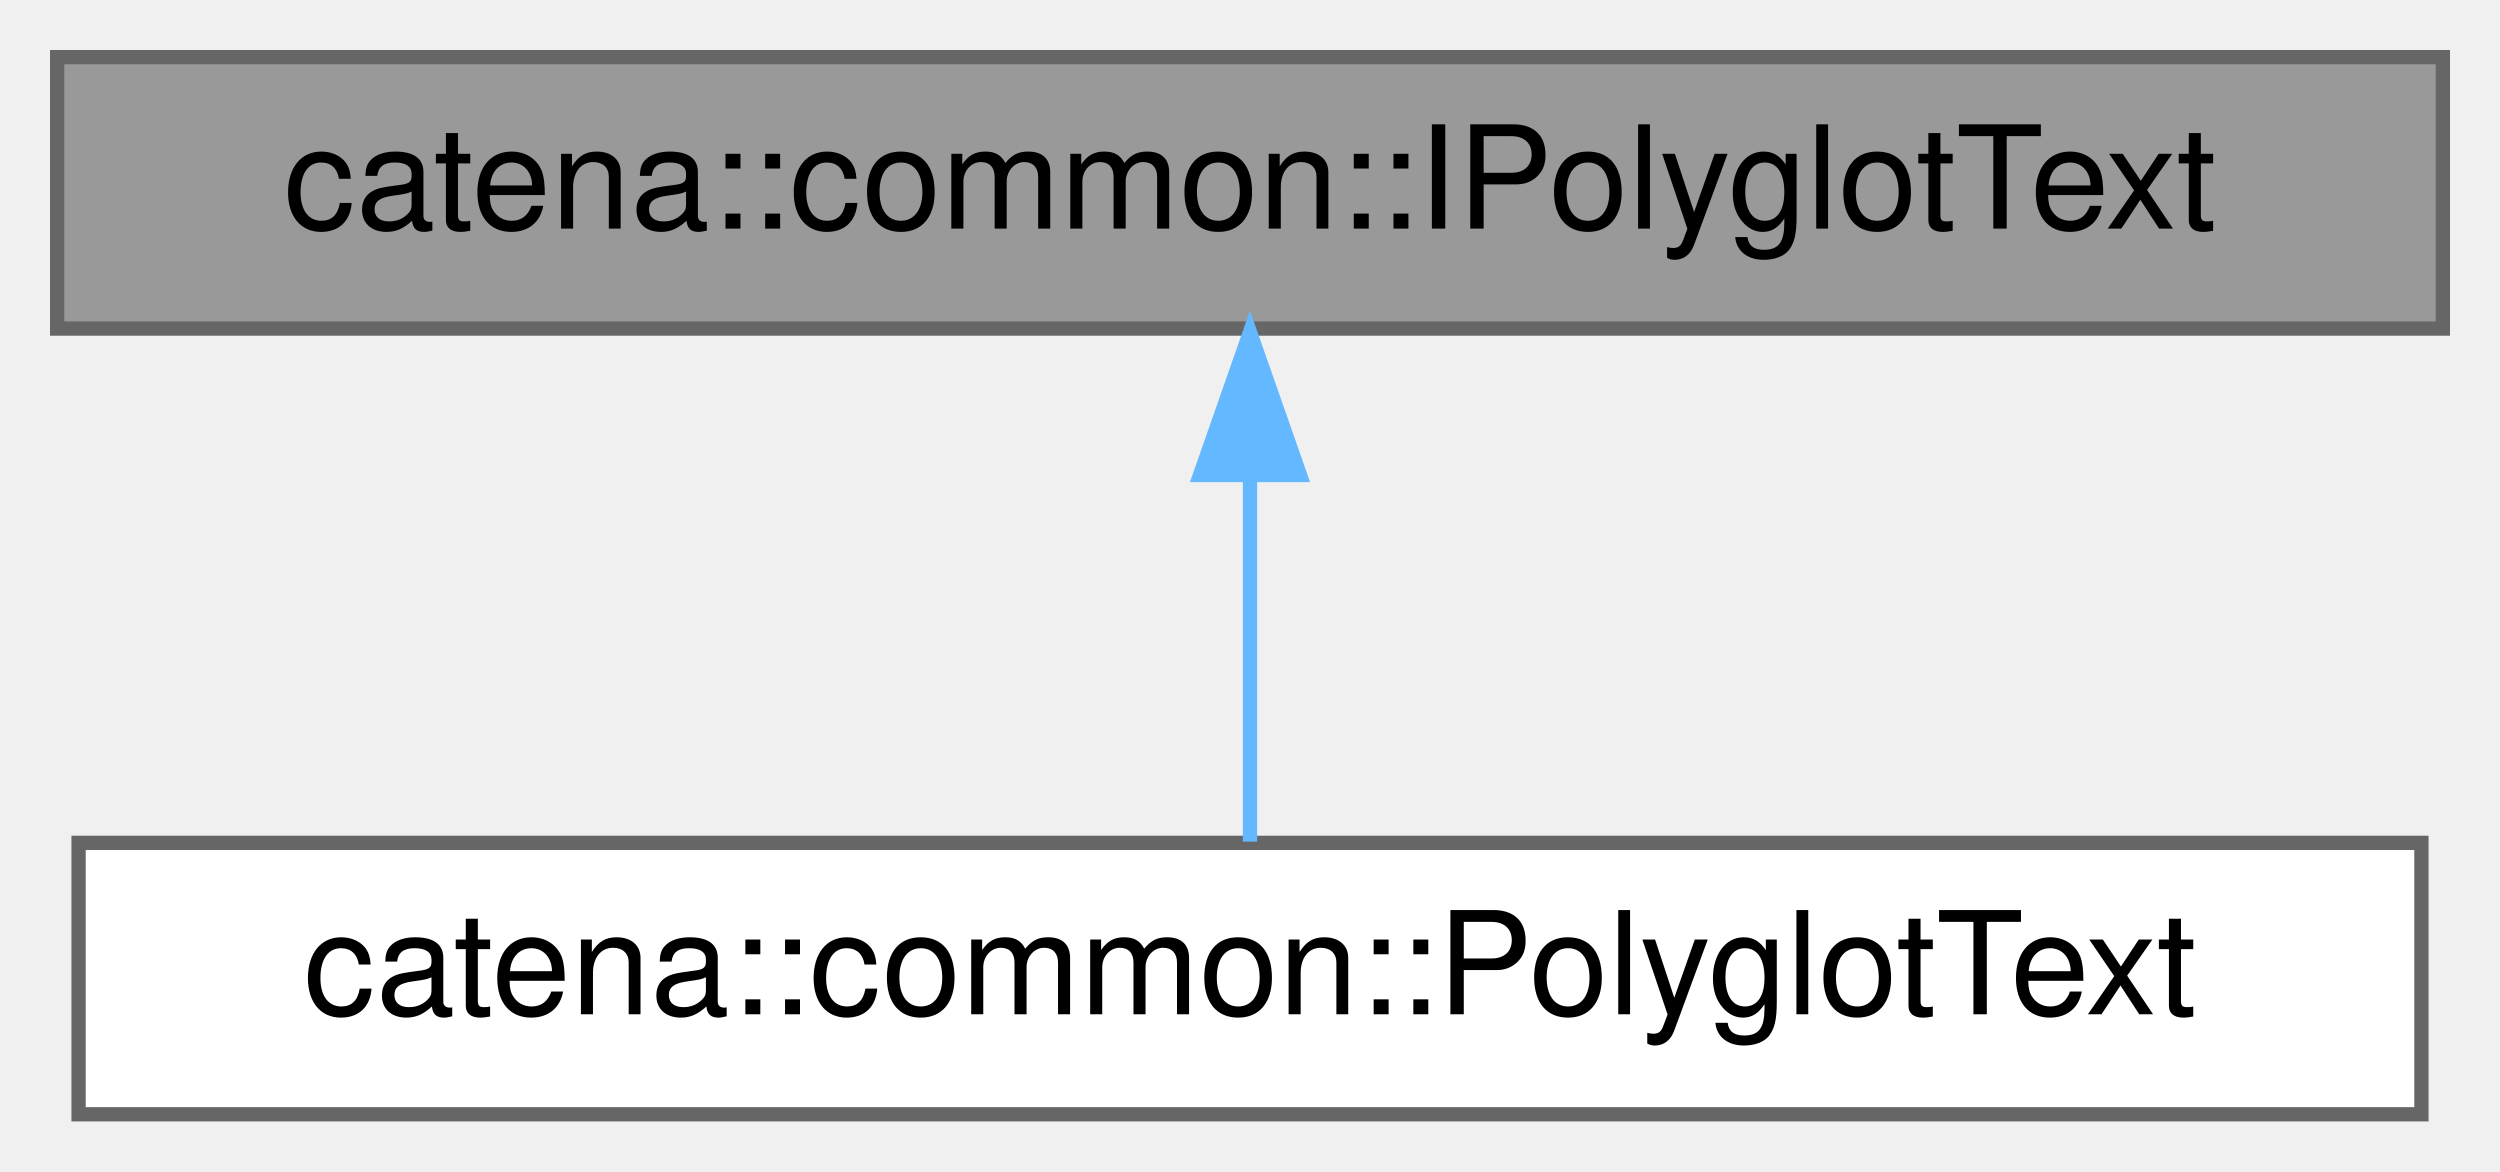
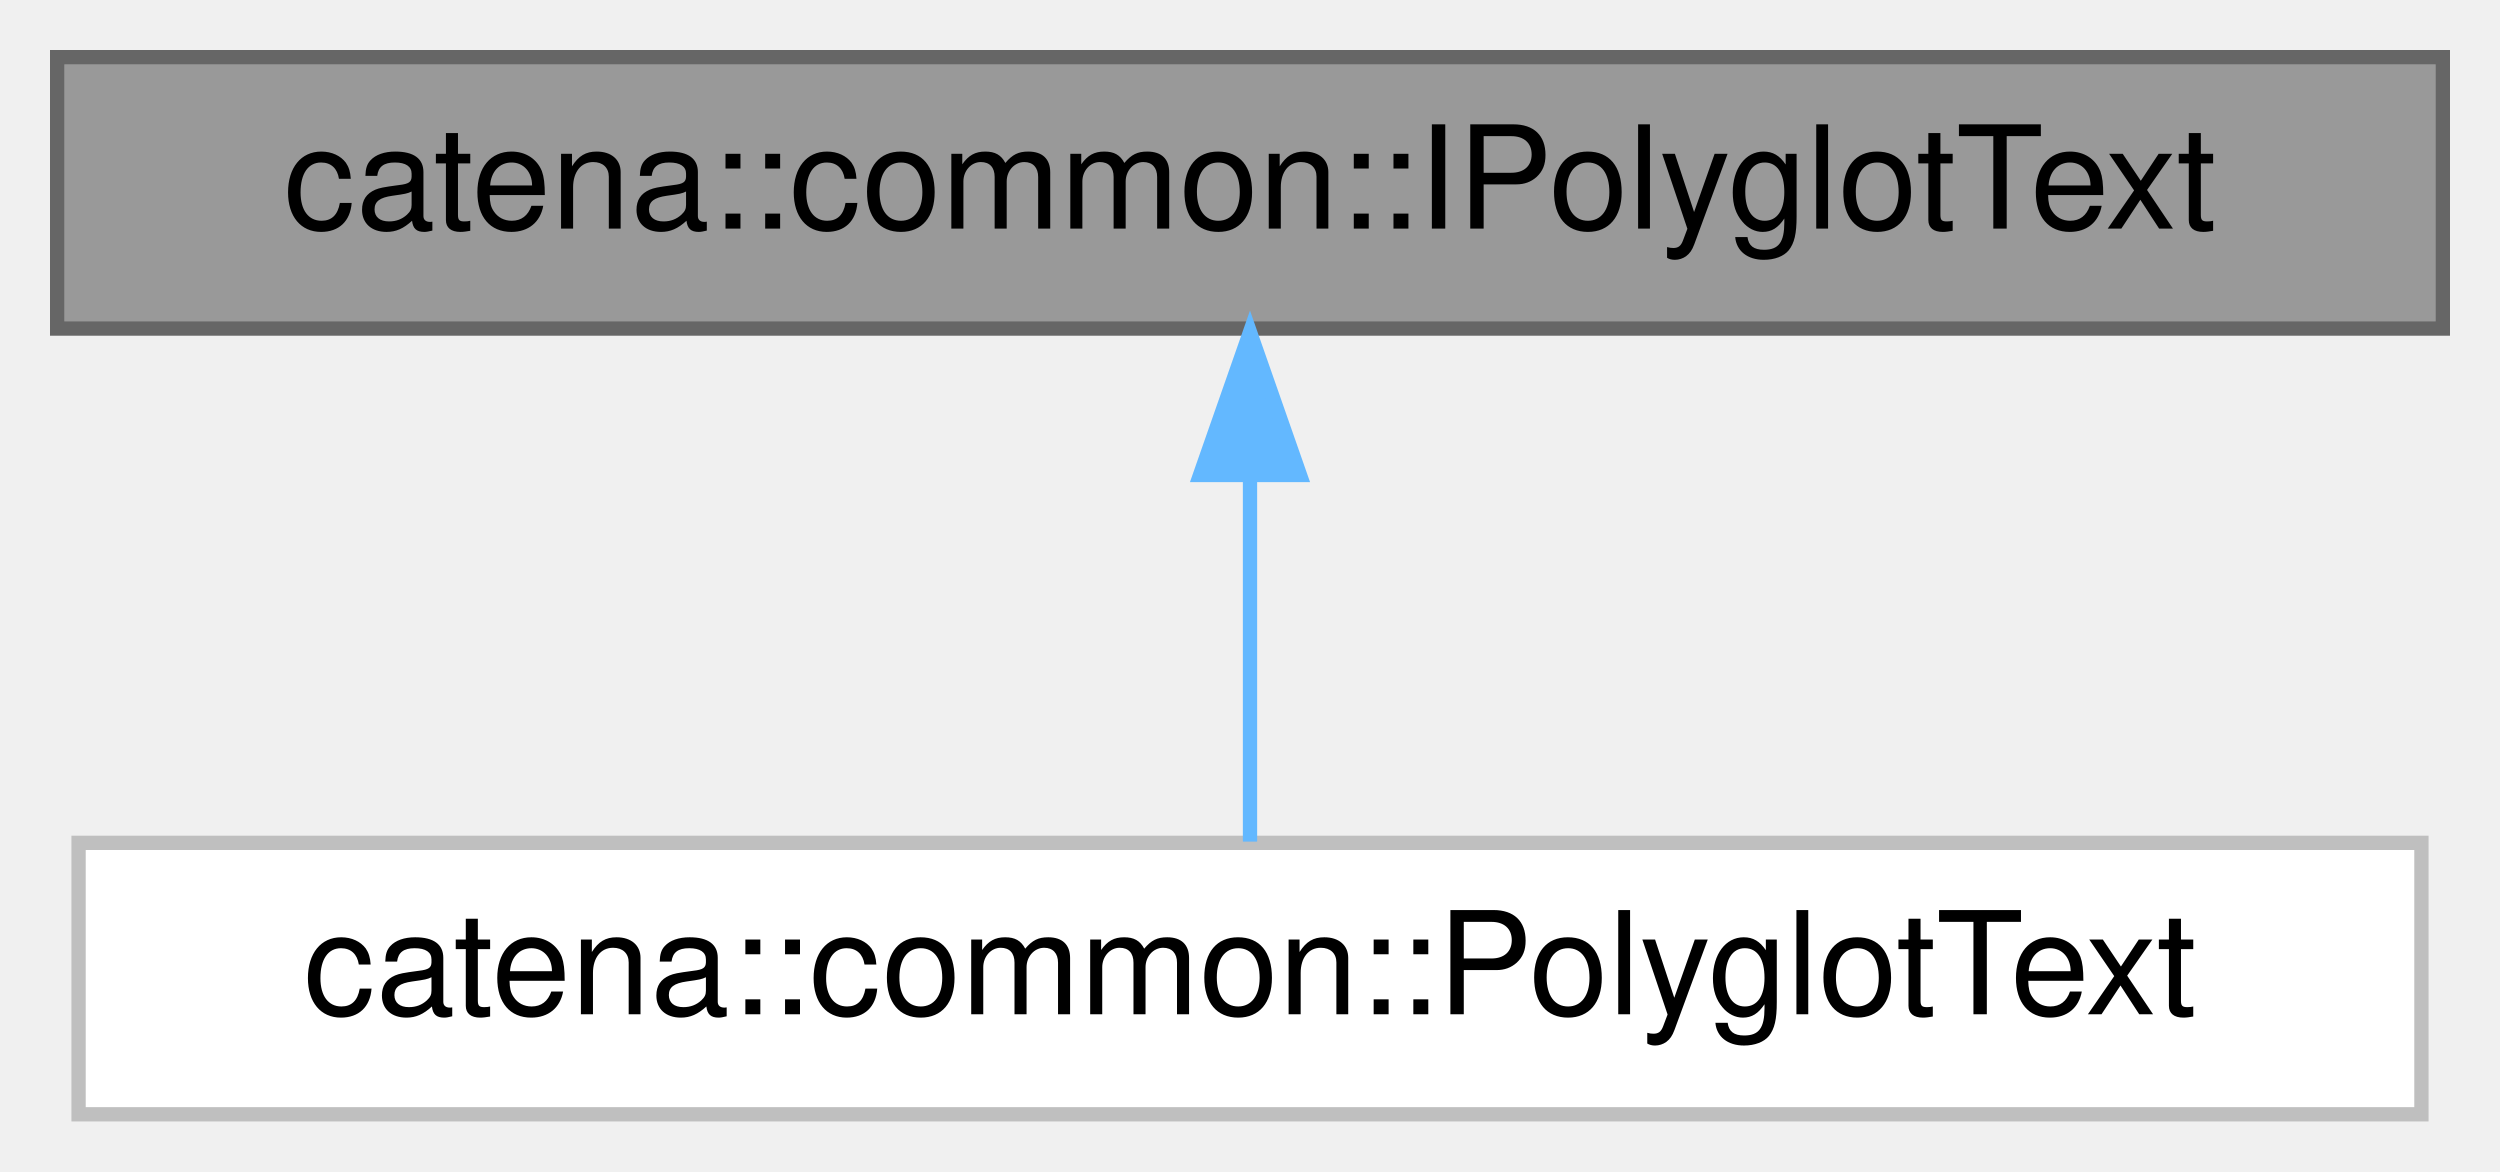
<svg xmlns="http://www.w3.org/2000/svg" xmlns:xlink="http://www.w3.org/1999/xlink" width="175pt" height="82pt" viewBox="0.00 0.00 175.00 82.00">
  <g id="graph0" class="graph" transform="scale(1 1) rotate(0) translate(4 78)">
    <g id="Node000001" class="node">
      <g id="a_Node000001">
-         <a xlink:title="Interface for managing multilingual text with support for serialization to protocol buffers.">
+         <a xlink:title=" ">
          <polygon fill="#999999" stroke="#666666" points="167,-74 0,-74 0,-55 167,-55 167,-74" />
          <text text-anchor="middle" x="83.5" y="-62" font-family="Helvetica,sans-Serif" font-size="10.00">catena::common::IPolyglotText</text>
        </a>
      </g>
    </g>
    <g id="Node000002" class="node">
      <g id="a_Node000002">
-         <a xlink:href="classcatena_1_1common_1_1PolyglotText.html" target="_top" xlink:title="Implementation of multilingual text handling with serialization support.">
-           <polygon fill="white" stroke="#666666" points="165.5,-19 1.5,-19 1.5,0 165.5,0 165.5,-19" />
+         <a xlink:href="classcatena_1_1common_1_1PolyglotText.html" target="_top" xlink:title=" ">
+           <polygon fill="white" stroke="#bfbfbf" points="165.5,-19 1.5,-19 1.5,0 165.5,0 165.5,-19" />
          <text text-anchor="middle" x="83.5" y="-7" font-family="Helvetica,sans-Serif" font-size="10.00">catena::common::PolyglotText</text>
        </a>
      </g>
    </g>
    <g id="edge1_Node000001_Node000002" class="edge">
      <g id="a_edge1_Node000001_Node000002">
        <a xlink:title=" ">
          <path fill="none" stroke="#63b8ff" d="M83.5,-44.66C83.5,-35.93 83.5,-25.99 83.5,-19.09" />
          <polygon fill="#63b8ff" stroke="#63b8ff" points="80,-44.75 83.5,-54.75 87,-44.75 80,-44.75" />
        </a>
      </g>
    </g>
  </g>
</svg>
